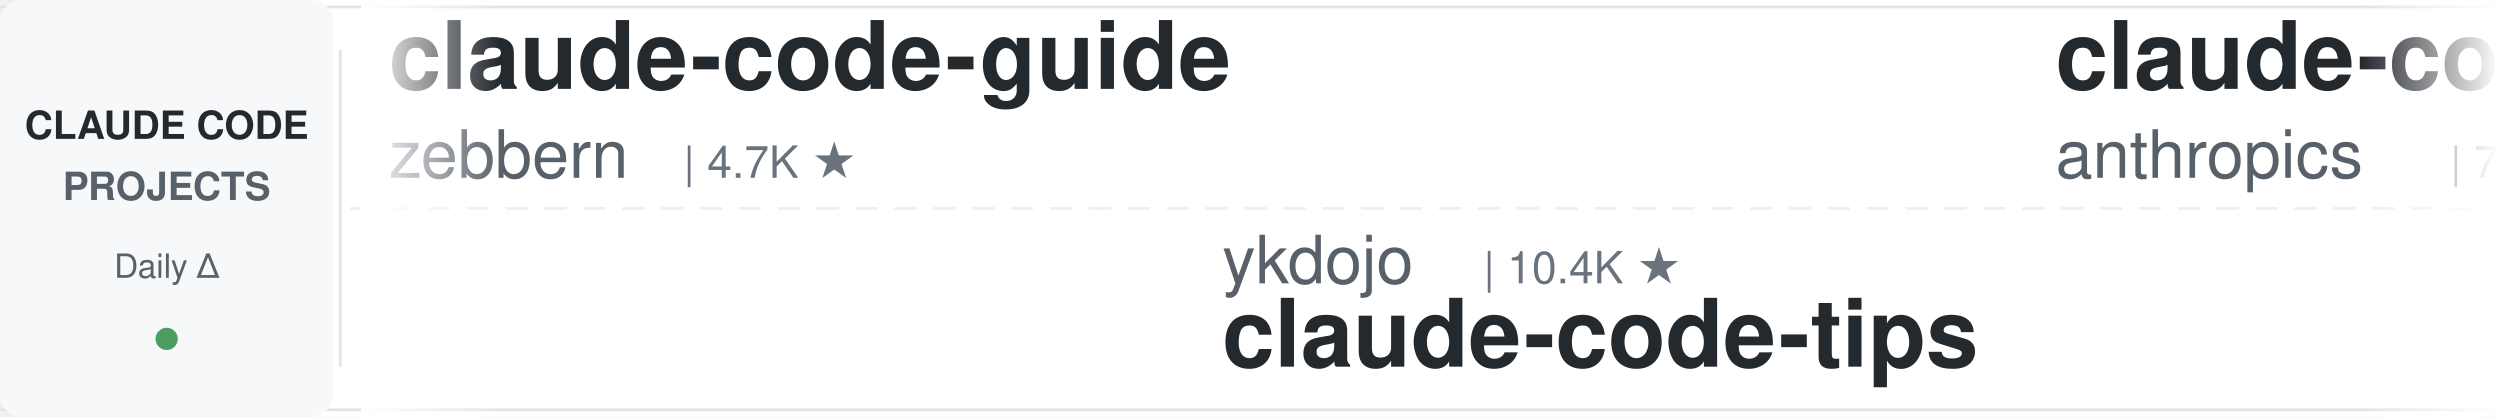
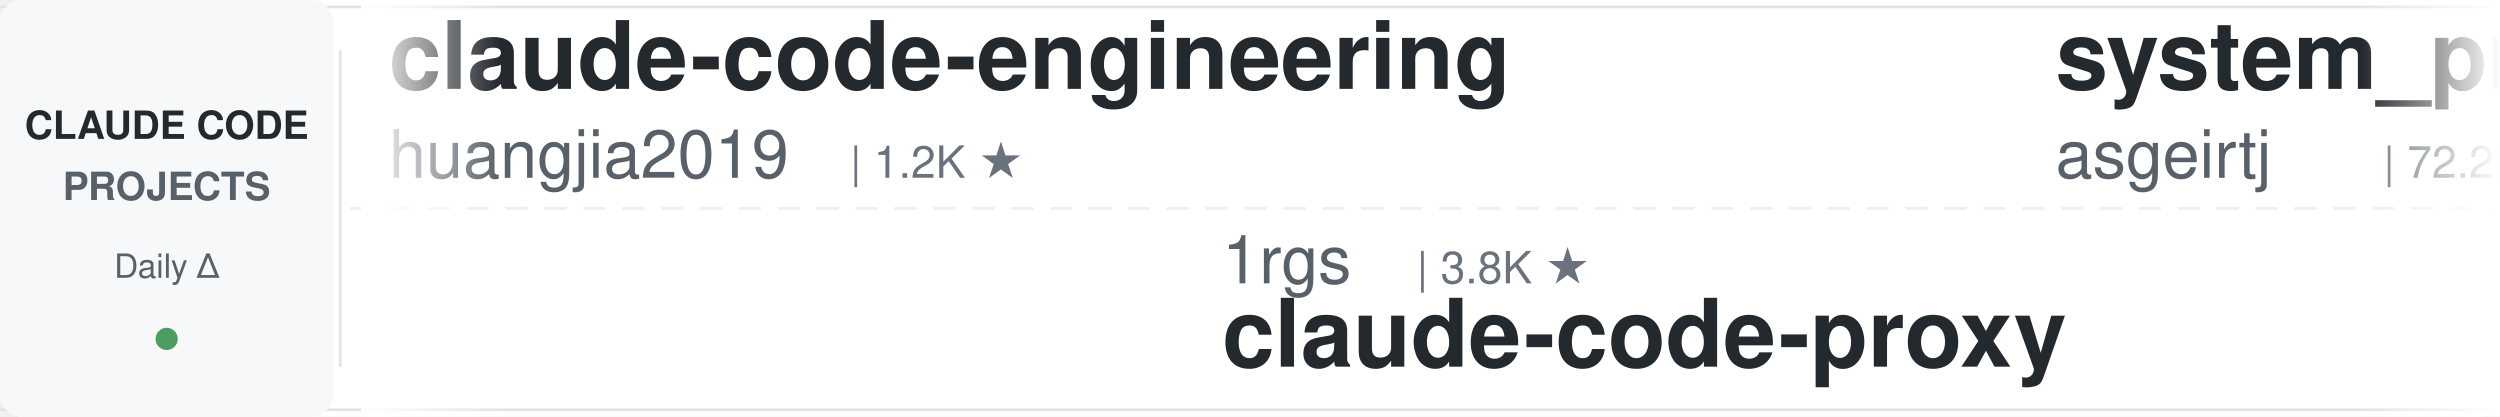
<svg xmlns="http://www.w3.org/2000/svg" width="900" height="150">
  <defs>
    <linearGradient id="leftFade" x1="0%" y1="0%" x2="100%" y2="0%">
      <stop offset="0%" style="stop-color:#ffffff;stop-opacity:1" />
      <stop offset="100%" style="stop-color:#ffffff;stop-opacity:0" />
    </linearGradient>
    <linearGradient id="rightFade" x1="0%" y1="0%" x2="100%" y2="0%">
      <stop offset="0%" style="stop-color:#ffffff;stop-opacity:0" />
      <stop offset="100%" style="stop-color:#ffffff;stop-opacity:1" />
    </linearGradient>
  </defs>
  <rect width="900" height="150" fill="#ffffff" rx="8" />
  <rect x="0" y="2" width="900" height="1" fill="#e1e4e8" />
  <rect x="0" y="147" width="900" height="1" fill="#e1e4e8" />
  <line x1="0" y1="75" x2="900" y2="75" stroke="#e1e4e8" stroke-width="1" stroke-dasharray="8 6" opacity="0.6" />
  <rect x="0" y="0" width="120" height="150" fill="#f6f8fa" rx="8" />
  <text x="60" y="50" font-family="-apple-system, BlinkMacSystemFont, 'Segoe UI', Helvetica, Arial, sans-serif" font-size="14" font-weight="600" fill="#24292e" text-anchor="middle">CLAUDE CODE</text>
  <text x="60" y="72" font-family="-apple-system, BlinkMacSystemFont, 'Segoe UI', Helvetica, Arial, sans-serif" font-size="14" font-weight="600" fill="#586069" text-anchor="middle">PROJECTS</text>
  <text x="60" y="100" font-family="-apple-system, BlinkMacSystemFont, 'Segoe UI', Helvetica, Arial, sans-serif" font-size="12" font-weight="500" fill="#586069" text-anchor="middle">Daily Δ</text>
  <circle cx="60" cy="122" r="4" fill="#22863a" opacity="0.8" />
  <rect x="122" y="18" width="1" height="114" fill="#e1e4e8" />
  <clipPath id="tickerClip">
    <rect x="130" y="0" width="770" height="150" />
  </clipPath>
  <g clip-path="url(#tickerClip)">
    <g id="tickerItems">
      <animateTransform attributeName="transform" attributeType="XML" type="translate" from="0 0" to="-3000 0" dur="54s" repeatCount="indefinite" />
      <g transform="translate(0, 0)">
+         <text x="140" y="32" font-family="-apple-system, BlinkMacSystemFont, 'Segoe UI', Helvetica, Arial, sans-serif" font-size="34" font-weight="600" fill="#24292e">claude-code-engineering</text>
+         <text x="140" y="64" font-family="-apple-system, BlinkMacSystemFont, 'Segoe UI', Helvetica, Arial, sans-serif" font-size="24" font-weight="400" fill="#586069">huangjia2019</text>
+         <text x="306" y="64" font-family="-apple-system, BlinkMacSystemFont, 'Segoe UI', Helvetica, Arial, sans-serif" font-size="16" font-weight="500" fill="#6a737d">| 1.2K ★</text>
+       </g>
+       <g transform="translate(300, 0)">
+         <text x="140" y="102" font-family="-apple-system, BlinkMacSystemFont, 'Segoe UI', Helvetica, Arial, sans-serif" font-size="24" font-weight="400" fill="#586069">1rgs</text>
+         <text x="210" y="102" font-family="-apple-system, BlinkMacSystemFont, 'Segoe UI', Helvetica, Arial, sans-serif" font-size="16" font-weight="500" fill="#6a737d">| 3.8K ★</text>
+         <text x="140" y="132" font-family="-apple-system, BlinkMacSystemFont, 'Segoe UI', Helvetica, Arial, sans-serif" font-size="34" font-weight="600" fill="#24292e">claude-code-proxy</text>
+       </g>
+       <g transform="translate(600, 0)">
+         <text x="140" y="32" font-family="-apple-system, BlinkMacSystemFont, 'Segoe UI', Helvetica, Arial, sans-serif" font-size="34" font-weight="600" fill="#24292e">system_prompts_leaks</text>
+         <text x="140" y="64" font-family="-apple-system, BlinkMacSystemFont, 'Segoe UI', Helvetica, Arial, sans-serif" font-size="24" font-weight="400" fill="#586069">asgeirtj</text>
+         <text x="258" y="64" font-family="-apple-system, BlinkMacSystemFont, 'Segoe UI', Helvetica, Arial, sans-serif" font-size="16" font-weight="500" fill="#6a737d">| 72.2K ★</text>
+       </g>
+       <g transform="translate(900, 0)">
+         <text x="140" y="102" font-family="-apple-system, BlinkMacSystemFont, 'Segoe UI', Helvetica, Arial, sans-serif" font-size="24" font-weight="400" fill="#586069">Pimzino</text>
+         <text x="246" y="102" font-family="-apple-system, BlinkMacSystemFont, 'Segoe UI', Helvetica, Arial, sans-serif" font-size="16" font-weight="500" fill="#6a737d">| 3.9K ★</text>
+         <text x="140" y="132" font-family="-apple-system, BlinkMacSystemFont, 'Segoe UI', Helvetica, Arial, sans-serif" font-size="34" font-weight="600" fill="#24292e">claude-code-spec-workflo...</text>
+       </g>
+       <g transform="translate(1200, 0)">
+         <text x="140" y="32" font-family="-apple-system, BlinkMacSystemFont, 'Segoe UI', Helvetica, Arial, sans-serif" font-size="34" font-weight="600" fill="#24292e">claude-code-best-practic...</text>
+         <text x="140" y="64" font-family="-apple-system, BlinkMacSystemFont, 'Segoe UI', Helvetica, Arial, sans-serif" font-size="24" font-weight="400" fill="#586069">shanraisshan</text>
+         <text x="306" y="64" font-family="-apple-system, BlinkMacSystemFont, 'Segoe UI', Helvetica, Arial, sans-serif" font-size="16" font-weight="500" fill="#6a737d">| 69.3K ★</text>
+       </g>
+       <g transform="translate(1500, 0)">
+         <text x="140" y="102" font-family="-apple-system, BlinkMacSystemFont, 'Segoe UI', Helvetica, Arial, sans-serif" font-size="24" font-weight="400" fill="#586069">JrCx7scC</text>
+         <text x="258" y="102" font-family="-apple-system, BlinkMacSystemFont, 'Segoe UI', Helvetica, Arial, sans-serif" font-size="16" font-weight="500" fill="#6a737d">| 377 ★</text>
+         <text x="140" y="132" font-family="-apple-system, BlinkMacSystemFont, 'Segoe UI', Helvetica, Arial, sans-serif" font-size="34" font-weight="600" fill="#24292e">claude-code-source</text>
+       </g>
+       <g transform="translate(1800, 0)">
+         <text x="140" y="32" font-family="-apple-system, BlinkMacSystemFont, 'Segoe UI', Helvetica, Arial, sans-serif" font-size="34" font-weight="600" fill="#24292e">claude-coder</text>
+         <text x="140" y="64" font-family="-apple-system, BlinkMacSystemFont, 'Segoe UI', Helvetica, Arial, sans-serif" font-size="24" font-weight="400" fill="#586069">kodu-ai</text>
+         <text x="246" y="64" font-family="-apple-system, BlinkMacSystemFont, 'Segoe UI', Helvetica, Arial, sans-serif" font-size="16" font-weight="500" fill="#6a737d">| 5.2K ★</text>
+       </g>
+       <g transform="translate(2100, 0)">
+         <text x="140" y="102" font-family="-apple-system, BlinkMacSystemFont, 'Segoe UI', Helvetica, Arial, sans-serif" font-size="24" font-weight="400" fill="#586069">lorryjovens-hub</text>
+         <text x="342" y="102" font-family="-apple-system, BlinkMacSystemFont, 'Segoe UI', Helvetica, Arial, sans-serif" font-size="16" font-weight="500" fill="#6a737d">| 1.7K ★</text>
+         <text x="140" y="132" font-family="-apple-system, BlinkMacSystemFont, 'Segoe UI', Helvetica, Arial, sans-serif" font-size="34" font-weight="600" fill="#24292e">claude-code-rust</text>
+       </g>
+       <g transform="translate(2400, 0)">
        <text x="140" y="32" font-family="-apple-system, BlinkMacSystemFont, 'Segoe UI', Helvetica, Arial, sans-serif" font-size="34" font-weight="600" fill="#24292e">claude-code-guide</text>
        <text x="140" y="64" font-family="-apple-system, BlinkMacSystemFont, 'Segoe UI', Helvetica, Arial, sans-serif" font-size="24" font-weight="400" fill="#586069">zebbern</text>
        <text x="246" y="64" font-family="-apple-system, BlinkMacSystemFont, 'Segoe UI', Helvetica, Arial, sans-serif" font-size="16" font-weight="500" fill="#6a737d">| 4.7K ★</text>
      </g>
-       <g transform="translate(300, 0)">
-         <text x="140" y="102" font-family="-apple-system, BlinkMacSystemFont, 'Segoe UI', Helvetica, Arial, sans-serif" font-size="24" font-weight="400" fill="#586069">ykdojo</text>
-         <text x="234" y="102" font-family="-apple-system, BlinkMacSystemFont, 'Segoe UI', Helvetica, Arial, sans-serif" font-size="16" font-weight="500" fill="#6a737d">| 10.4K ★</text>
-         <text x="140" y="132" font-family="-apple-system, BlinkMacSystemFont, 'Segoe UI', Helvetica, Arial, sans-serif" font-size="34" font-weight="600" fill="#24292e">claude-code-tips</text>
-       </g>
-       <g transform="translate(600, 0)">
-         <text x="140" y="32" font-family="-apple-system, BlinkMacSystemFont, 'Segoe UI', Helvetica, Arial, sans-serif" font-size="34" font-weight="600" fill="#24292e">claude-code-security-rev...</text>
-         <text x="140" y="64" font-family="-apple-system, BlinkMacSystemFont, 'Segoe UI', Helvetica, Arial, sans-serif" font-size="24" font-weight="400" fill="#586069">anthropics</text>
-         <text x="282" y="64" font-family="-apple-system, BlinkMacSystemFont, 'Segoe UI', Helvetica, Arial, sans-serif" font-size="16" font-weight="500" fill="#6a737d">| 7.0K ★</text>
-       </g>
-       <g transform="translate(900, 0)">
-         <text x="140" y="102" font-family="-apple-system, BlinkMacSystemFont, 'Segoe UI', Helvetica, Arial, sans-serif" font-size="24" font-weight="400" fill="#586069">Windy3f3f3f3f</text>
-         <text x="318" y="102" font-family="-apple-system, BlinkMacSystemFont, 'Segoe UI', Helvetica, Arial, sans-serif" font-size="16" font-weight="500" fill="#6a737d">| 2.8K ★</text>
-         <text x="140" y="132" font-family="-apple-system, BlinkMacSystemFont, 'Segoe UI', Helvetica, Arial, sans-serif" font-size="34" font-weight="600" fill="#24292e">claude-code-from-scratch</text>
-       </g>
-       <g transform="translate(1200, 0)">
-         <text x="140" y="32" font-family="-apple-system, BlinkMacSystemFont, 'Segoe UI', Helvetica, Arial, sans-serif" font-size="34" font-weight="600" fill="#24292e">claude-code-workflows</text>
-         <text x="140" y="64" font-family="-apple-system, BlinkMacSystemFont, 'Segoe UI', Helvetica, Arial, sans-serif" font-size="24" font-weight="400" fill="#586069">OneRedOak</text>
-         <text x="270" y="64" font-family="-apple-system, BlinkMacSystemFont, 'Segoe UI', Helvetica, Arial, sans-serif" font-size="16" font-weight="500" fill="#6a737d">| 3.9K ★</text>
-       </g>
-       <g transform="translate(1500, 0)">
-         <text x="140" y="102" font-family="-apple-system, BlinkMacSystemFont, 'Segoe UI', Helvetica, Arial, sans-serif" font-size="24" font-weight="400" fill="#586069">Chachamaru127</text>
-         <text x="318" y="102" font-family="-apple-system, BlinkMacSystemFont, 'Segoe UI', Helvetica, Arial, sans-serif" font-size="16" font-weight="500" fill="#6a737d">| 3.2K ★</text>
-         <text x="140" y="132" font-family="-apple-system, BlinkMacSystemFont, 'Segoe UI', Helvetica, Arial, sans-serif" font-size="34" font-weight="600" fill="#24292e">claude-code-harness</text>
-       </g>
-       <g transform="translate(1800, 0)">
-         <text x="140" y="32" font-family="-apple-system, BlinkMacSystemFont, 'Segoe UI', Helvetica, Arial, sans-serif" font-size="34" font-weight="600" fill="#24292e">claude-code-from-source</text>
-         <text x="140" y="64" font-family="-apple-system, BlinkMacSystemFont, 'Segoe UI', Helvetica, Arial, sans-serif" font-size="24" font-weight="400" fill="#586069">alejandrobalderas</text>
-         <text x="366" y="64" font-family="-apple-system, BlinkMacSystemFont, 'Segoe UI', Helvetica, Arial, sans-serif" font-size="16" font-weight="500" fill="#6a737d">| 3.0K ★</text>
-       </g>
-       <g transform="translate(2100, 0)">
-         <text x="140" y="102" font-family="-apple-system, BlinkMacSystemFont, 'Segoe UI', Helvetica, Arial, sans-serif" font-size="24" font-weight="400" fill="#586069">davila7</text>
-         <text x="246" y="102" font-family="-apple-system, BlinkMacSystemFont, 'Segoe UI', Helvetica, Arial, sans-serif" font-size="16" font-weight="500" fill="#6a737d">| 34.0K ★</text>
-         <text x="140" y="132" font-family="-apple-system, BlinkMacSystemFont, 'Segoe UI', Helvetica, Arial, sans-serif" font-size="34" font-weight="600" fill="#24292e">claude-code-templates</text>
-       </g>
-       <g transform="translate(2400, 0)">
-         <text x="140" y="32" font-family="-apple-system, BlinkMacSystemFont, 'Segoe UI', Helvetica, Arial, sans-serif" font-size="34" font-weight="600" fill="#24292e">claude-code-guide</text>
-         <text x="140" y="64" font-family="-apple-system, BlinkMacSystemFont, 'Segoe UI', Helvetica, Arial, sans-serif" font-size="24" font-weight="400" fill="#586069">Cranot</text>
-         <text x="234" y="64" font-family="-apple-system, BlinkMacSystemFont, 'Segoe UI', Helvetica, Arial, sans-serif" font-size="16" font-weight="500" fill="#6a737d">| 2.9K ★</text>
-       </g>
      <g transform="translate(2700, 0)">
-         <text x="140" y="102" font-family="-apple-system, BlinkMacSystemFont, 'Segoe UI', Helvetica, Arial, sans-serif" font-size="24" font-weight="400" fill="#586069">diet103</text>
-         <text x="246" y="102" font-family="-apple-system, BlinkMacSystemFont, 'Segoe UI', Helvetica, Arial, sans-serif" font-size="16" font-weight="500" fill="#6a737d">| 10.1K ★</text>
-         <text x="140" y="132" font-family="-apple-system, BlinkMacSystemFont, 'Segoe UI', Helvetica, Arial, sans-serif" font-size="34" font-weight="600" fill="#24292e">claude-code-infrastructu...</text>
+         <text x="140" y="102" font-family="-apple-system, BlinkMacSystemFont, 'Segoe UI', Helvetica, Arial, sans-serif" font-size="24" font-weight="400" fill="#586069">repowise-dev</text>
+         <text x="306" y="102" font-family="-apple-system, BlinkMacSystemFont, 'Segoe UI', Helvetica, Arial, sans-serif" font-size="16" font-weight="500" fill="#6a737d">| 1.2K ★</text>
+         <text x="140" y="132" font-family="-apple-system, BlinkMacSystemFont, 'Segoe UI', Helvetica, Arial, sans-serif" font-size="34" font-weight="600" fill="#24292e">claude-code-prompts</text>
      </g>
      <g transform="translate(3000, 0)">
-         <text x="140" y="32" font-family="-apple-system, BlinkMacSystemFont, 'Segoe UI', Helvetica, Arial, sans-serif" font-size="34" font-weight="600" fill="#24292e">claude-code-guide</text>
-         <text x="140" y="64" font-family="-apple-system, BlinkMacSystemFont, 'Segoe UI', Helvetica, Arial, sans-serif" font-size="24" font-weight="400" fill="#586069">zebbern</text>
-         <text x="246" y="64" font-family="-apple-system, BlinkMacSystemFont, 'Segoe UI', Helvetica, Arial, sans-serif" font-size="16" font-weight="500" fill="#6a737d">| 4.7K ★</text>
+         <text x="140" y="32" font-family="-apple-system, BlinkMacSystemFont, 'Segoe UI', Helvetica, Arial, sans-serif" font-size="34" font-weight="600" fill="#24292e">claude-code-engineering</text>
+         <text x="140" y="64" font-family="-apple-system, BlinkMacSystemFont, 'Segoe UI', Helvetica, Arial, sans-serif" font-size="24" font-weight="400" fill="#586069">huangjia2019</text>
+         <text x="306" y="64" font-family="-apple-system, BlinkMacSystemFont, 'Segoe UI', Helvetica, Arial, sans-serif" font-size="16" font-weight="500" fill="#6a737d">| 1.2K ★</text>
      </g>
      <g transform="translate(3300, 0)">
-         <text x="140" y="102" font-family="-apple-system, BlinkMacSystemFont, 'Segoe UI', Helvetica, Arial, sans-serif" font-size="24" font-weight="400" fill="#586069">ykdojo</text>
-         <text x="234" y="102" font-family="-apple-system, BlinkMacSystemFont, 'Segoe UI', Helvetica, Arial, sans-serif" font-size="16" font-weight="500" fill="#6a737d">| 10.4K ★</text>
-         <text x="140" y="132" font-family="-apple-system, BlinkMacSystemFont, 'Segoe UI', Helvetica, Arial, sans-serif" font-size="34" font-weight="600" fill="#24292e">claude-code-tips</text>
+         <text x="140" y="102" font-family="-apple-system, BlinkMacSystemFont, 'Segoe UI', Helvetica, Arial, sans-serif" font-size="24" font-weight="400" fill="#586069">1rgs</text>
+         <text x="210" y="102" font-family="-apple-system, BlinkMacSystemFont, 'Segoe UI', Helvetica, Arial, sans-serif" font-size="16" font-weight="500" fill="#6a737d">| 3.8K ★</text>
+         <text x="140" y="132" font-family="-apple-system, BlinkMacSystemFont, 'Segoe UI', Helvetica, Arial, sans-serif" font-size="34" font-weight="600" fill="#24292e">claude-code-proxy</text>
      </g>
      <g transform="translate(3600, 0)">
-         <text x="140" y="32" font-family="-apple-system, BlinkMacSystemFont, 'Segoe UI', Helvetica, Arial, sans-serif" font-size="34" font-weight="600" fill="#24292e">claude-code-security-rev...</text>
-         <text x="140" y="64" font-family="-apple-system, BlinkMacSystemFont, 'Segoe UI', Helvetica, Arial, sans-serif" font-size="24" font-weight="400" fill="#586069">anthropics</text>
-         <text x="282" y="64" font-family="-apple-system, BlinkMacSystemFont, 'Segoe UI', Helvetica, Arial, sans-serif" font-size="16" font-weight="500" fill="#6a737d">| 7.0K ★</text>
+         <text x="140" y="32" font-family="-apple-system, BlinkMacSystemFont, 'Segoe UI', Helvetica, Arial, sans-serif" font-size="34" font-weight="600" fill="#24292e">system_prompts_leaks</text>
+         <text x="140" y="64" font-family="-apple-system, BlinkMacSystemFont, 'Segoe UI', Helvetica, Arial, sans-serif" font-size="24" font-weight="400" fill="#586069">asgeirtj</text>
+         <text x="258" y="64" font-family="-apple-system, BlinkMacSystemFont, 'Segoe UI', Helvetica, Arial, sans-serif" font-size="16" font-weight="500" fill="#6a737d">| 72.2K ★</text>
      </g>
      <g transform="translate(3900, 0)">
-         <text x="140" y="102" font-family="-apple-system, BlinkMacSystemFont, 'Segoe UI', Helvetica, Arial, sans-serif" font-size="24" font-weight="400" fill="#586069">Windy3f3f3f3f</text>
-         <text x="318" y="102" font-family="-apple-system, BlinkMacSystemFont, 'Segoe UI', Helvetica, Arial, sans-serif" font-size="16" font-weight="500" fill="#6a737d">| 2.8K ★</text>
-         <text x="140" y="132" font-family="-apple-system, BlinkMacSystemFont, 'Segoe UI', Helvetica, Arial, sans-serif" font-size="34" font-weight="600" fill="#24292e">claude-code-from-scratch</text>
+         <text x="140" y="102" font-family="-apple-system, BlinkMacSystemFont, 'Segoe UI', Helvetica, Arial, sans-serif" font-size="24" font-weight="400" fill="#586069">Pimzino</text>
+         <text x="246" y="102" font-family="-apple-system, BlinkMacSystemFont, 'Segoe UI', Helvetica, Arial, sans-serif" font-size="16" font-weight="500" fill="#6a737d">| 3.9K ★</text>
+         <text x="140" y="132" font-family="-apple-system, BlinkMacSystemFont, 'Segoe UI', Helvetica, Arial, sans-serif" font-size="34" font-weight="600" fill="#24292e">claude-code-spec-workflo...</text>
      </g>
    </g>
  </g>
  <rect x="130" y="0" width="50" height="150" fill="url(#leftFade)" />
  <rect x="850" y="0" width="50" height="150" fill="url(#rightFade)" />
</svg>
